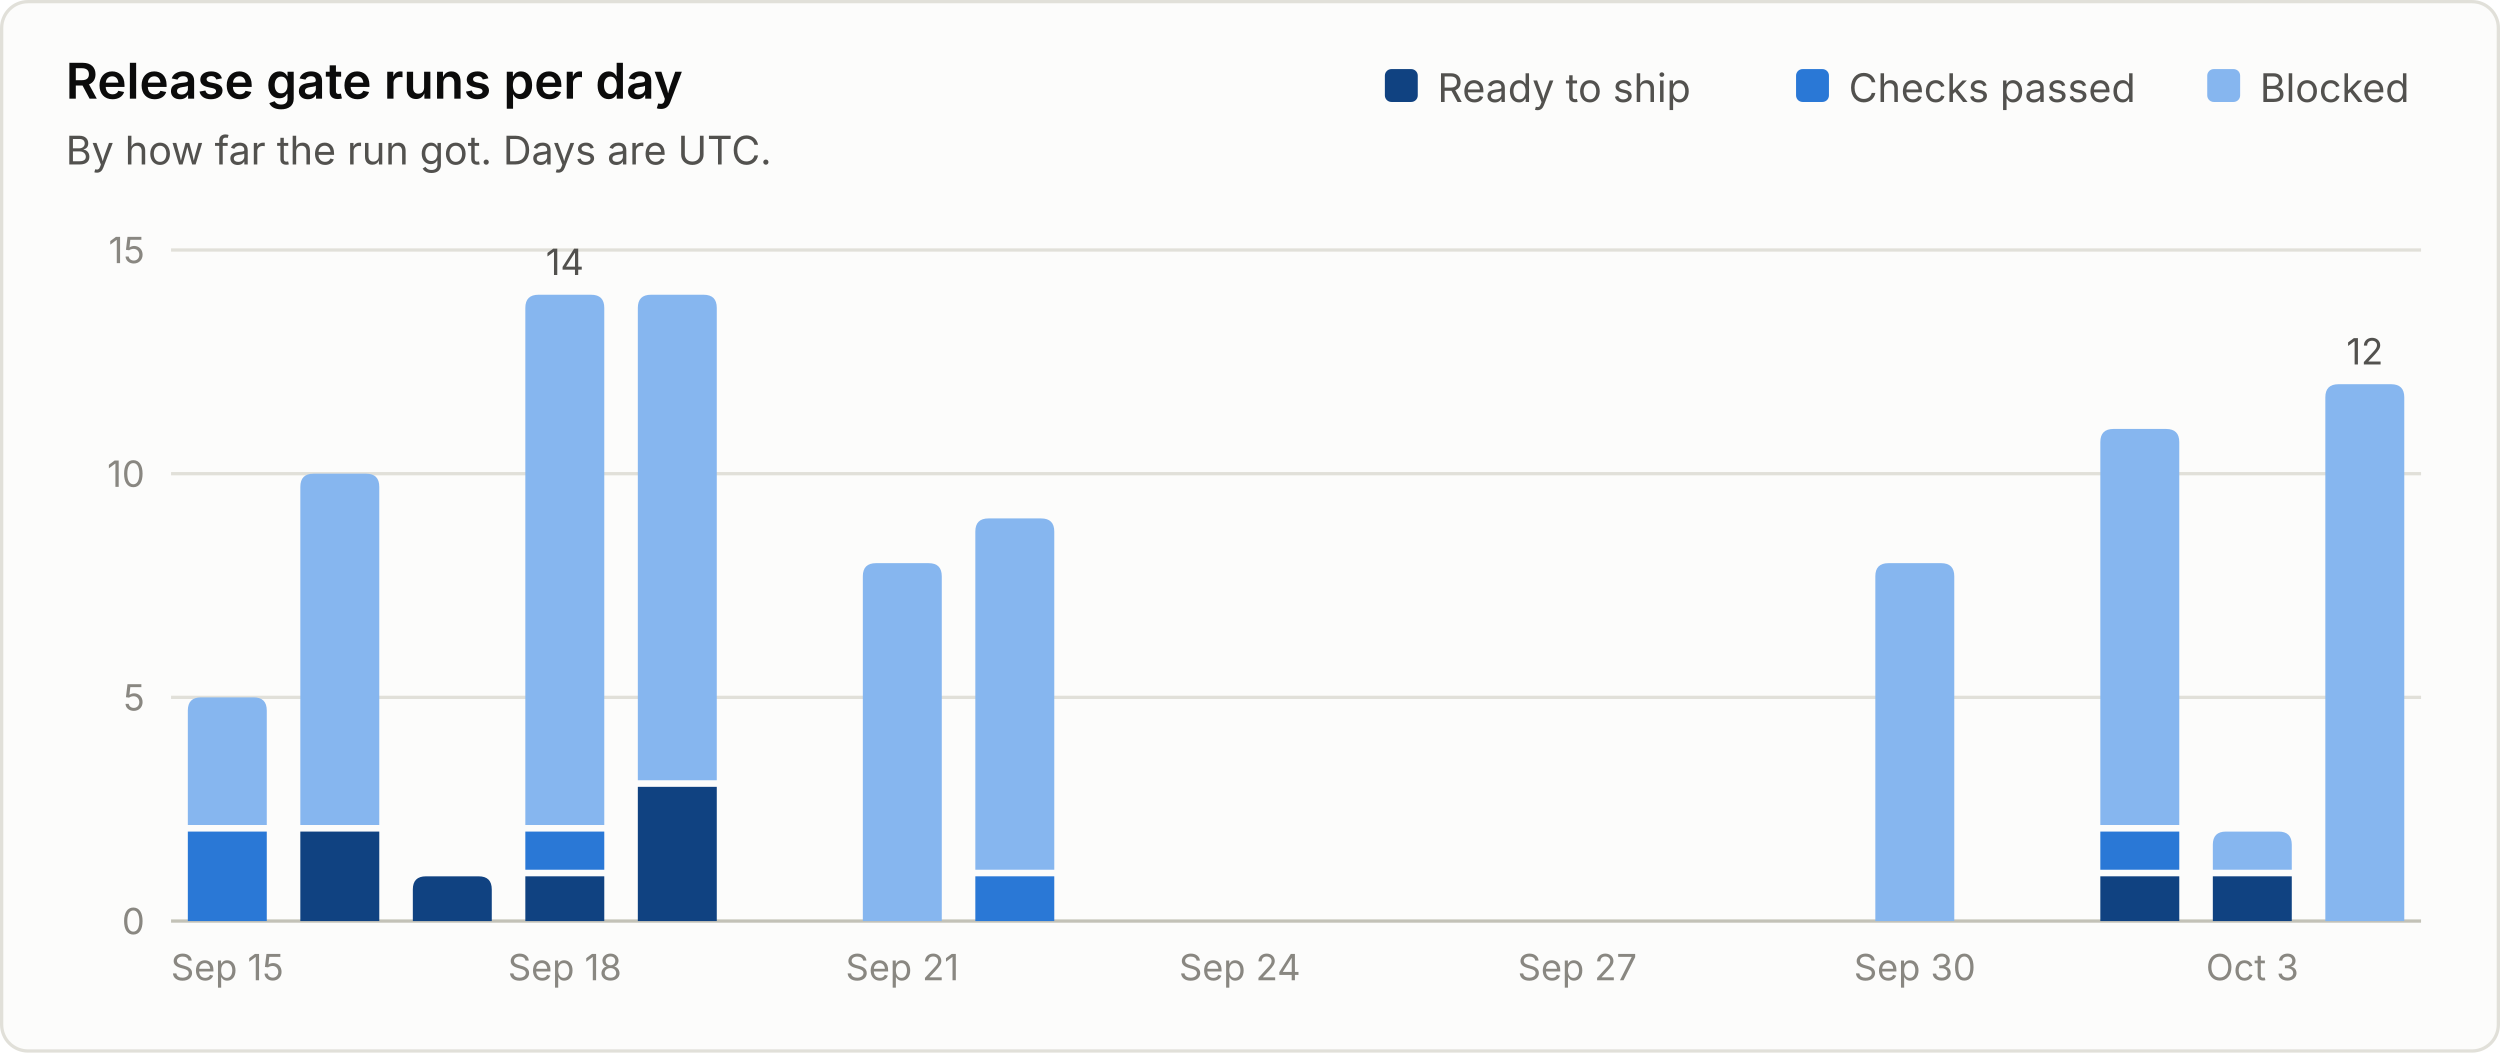
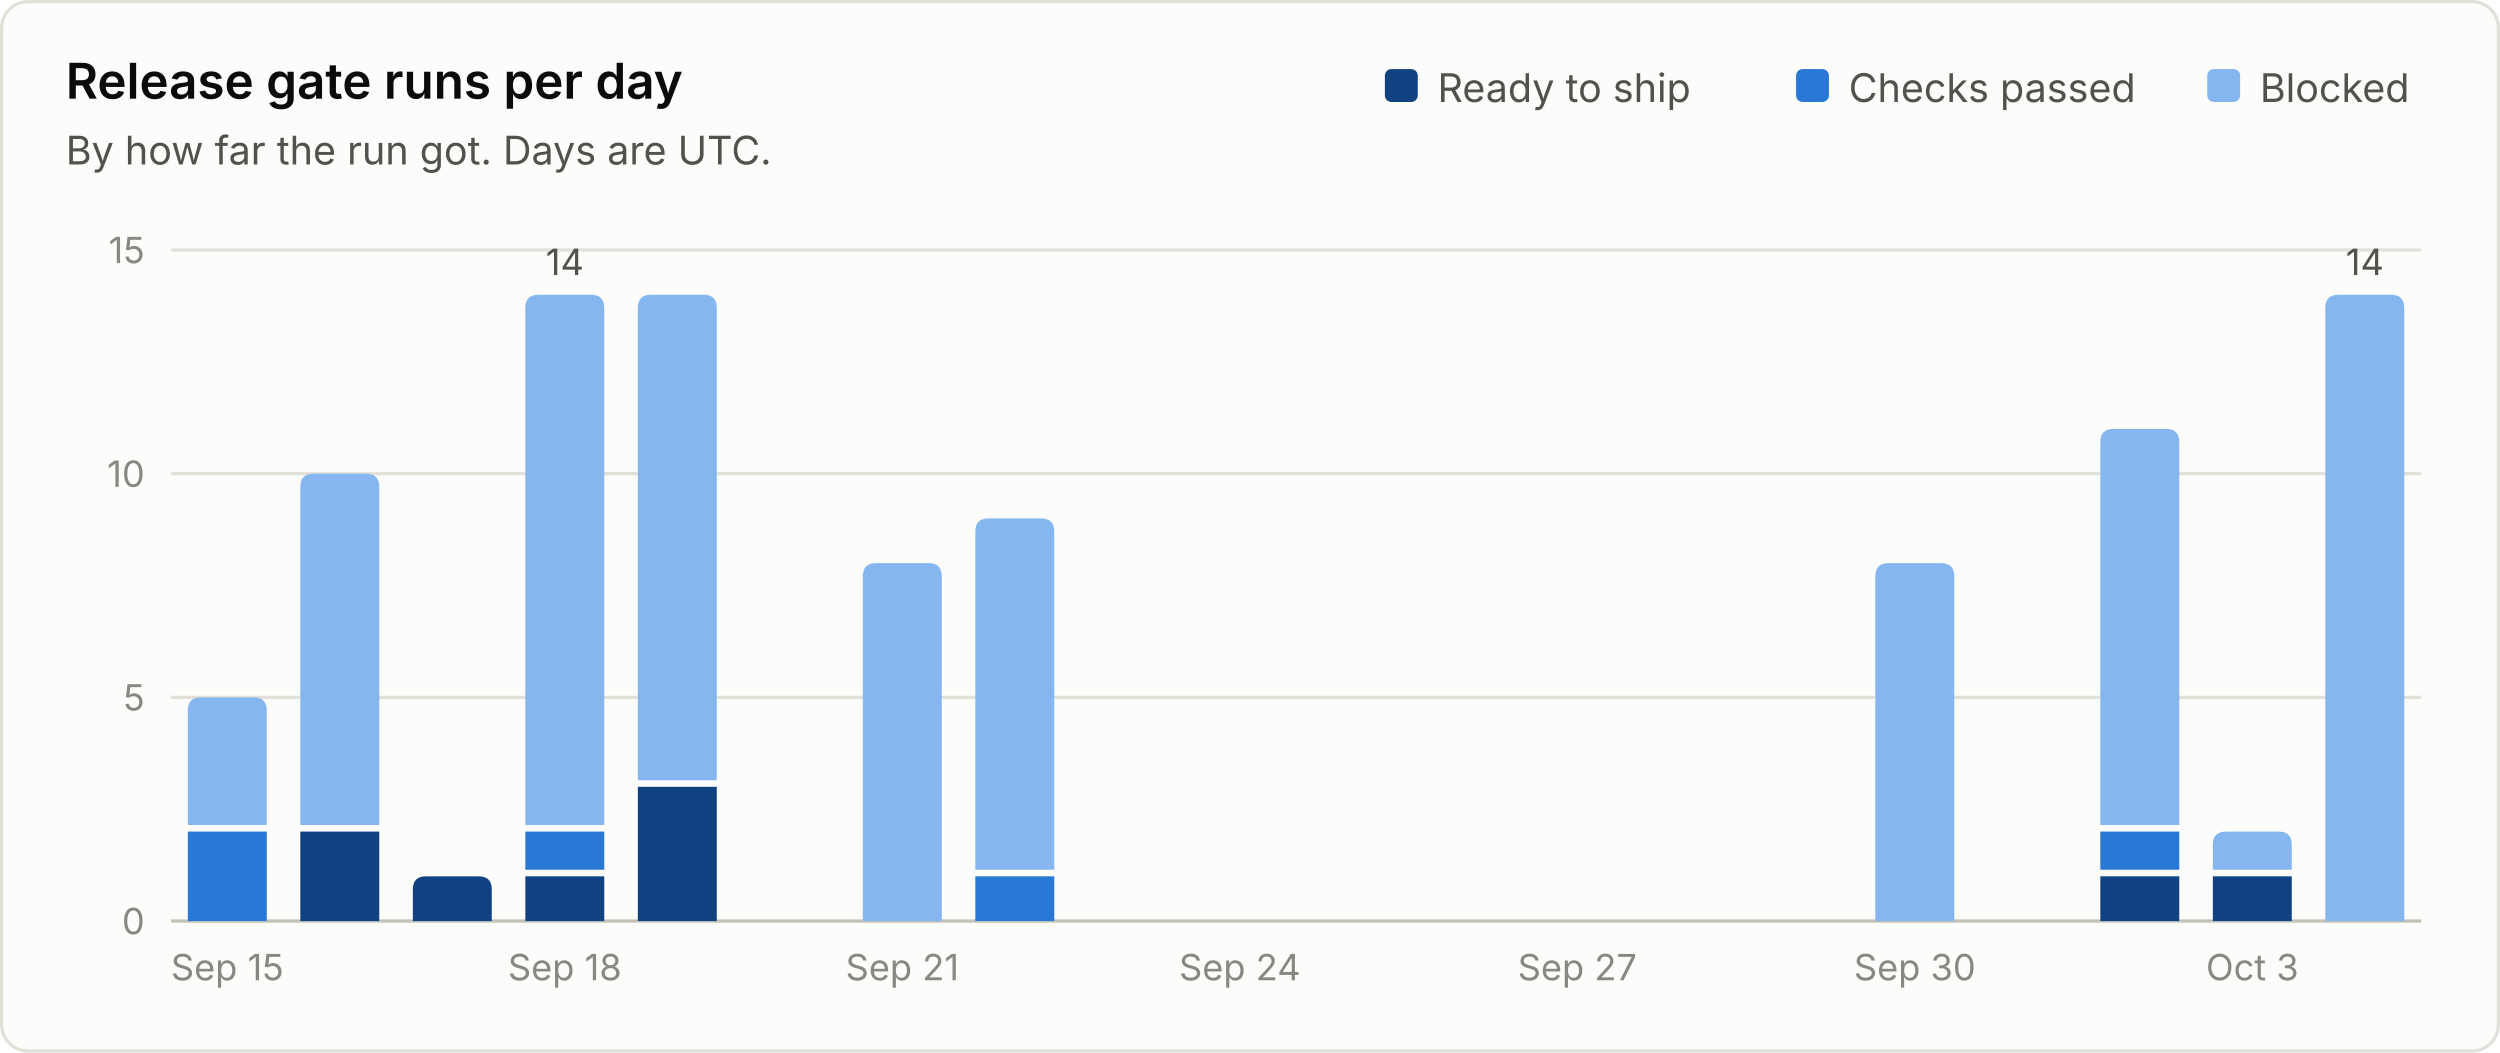
<svg xmlns="http://www.w3.org/2000/svg" viewBox="0 0 760 320" width="760" height="320" role="img" font-family="system-ui, -apple-system, 'Segoe UI', sans-serif">
  <rect x="0.5" y="0.5" width="759" height="319" rx="8" fill="#fcfcfb" stroke="#e1e0d9" />
  <text x="20.0" y="30.0" fill="#0b0b0b" font-size="15" font-weight="600" text-anchor="start">Release gate runs per day</text>
  <text x="20.0" y="50.0" fill="#52514e" font-size="12" font-weight="400" text-anchor="start">By how far the run got. Days are UTC.</text>
  <line x1="52" y1="280.0" x2="736" y2="280.0" stroke="#c3c2b7" stroke-width="1" />
  <text x="44.0" y="284.0" fill="#898781" font-size="11" font-weight="400" text-anchor="end">0</text>
  <line x1="52" y1="212.0" x2="736" y2="212.0" stroke="#e1e0d9" stroke-width="1" />
  <text x="44.0" y="216.0" fill="#898781" font-size="11" font-weight="400" text-anchor="end">5</text>
  <line x1="52" y1="144.0" x2="736" y2="144.0" stroke="#e1e0d9" stroke-width="1" />
  <text x="44.0" y="148.0" fill="#898781" font-size="11" font-weight="400" text-anchor="end">10</text>
  <line x1="52" y1="76.0" x2="736" y2="76.0" stroke="#e1e0d9" stroke-width="1" />
  <text x="44.0" y="80.0" fill="#898781" font-size="11" font-weight="400" text-anchor="end">15</text>
  <text x="687.0" y="31.0" fill="#52514e" font-size="12" font-weight="400" text-anchor="start">Blocked</text>
  <rect x="671.0" y="21" width="10" height="10" rx="2" fill="#86b6ef" />
  <text x="562.0" y="31.0" fill="#52514e" font-size="12" font-weight="400" text-anchor="start">Checks passed</text>
  <rect x="546.0" y="21" width="10" height="10" rx="2" fill="#2a78d6" />
  <text x="437.0" y="31.0" fill="#52514e" font-size="12" font-weight="400" text-anchor="start">Ready to ship</text>
  <rect x="421.0" y="21" width="10" height="10" rx="2" fill="#104281" />
  <path d="M57.1 280.0 V252.8 Q57.1 252.8 57.1 252.8 H81.1 Q81.1 252.8 81.1 252.8 V280.0 Z" fill="#2a78d6" />
  <path d="M57.1 250.8 V216.0 Q57.1 212.0 61.1 212.0 H77.1 Q81.1 212.0 81.1 216.0 V250.8 Z" fill="#86b6ef" />
  <text x="69.1" y="298.0" fill="#898781" font-size="11" font-weight="400" text-anchor="middle">Sep 15</text>
  <path d="M91.3 280.0 V252.8 Q91.3 252.8 91.3 252.8 H115.3 Q115.3 252.8 115.3 252.8 V280.0 Z" fill="#104281" />
  <path d="M91.3 250.8 V148.0 Q91.3 144.0 95.3 144.0 H111.3 Q115.3 144.0 115.3 148.0 V250.8 Z" fill="#86b6ef" />
  <path d="M125.5 280.0 V270.4 Q125.5 266.4 129.5 266.4 H145.5 Q149.5 266.4 149.5 270.4 V280.0 Z" fill="#104281" />
  <path d="M159.7 280.0 V266.4 Q159.7 266.4 159.7 266.4 H183.7 Q183.7 266.4 183.7 266.4 V280.0 Z" fill="#104281" />
  <path d="M159.7 264.4 V252.8 Q159.7 252.8 159.7 252.8 H183.7 Q183.7 252.8 183.7 252.8 V264.4 Z" fill="#2a78d6" />
  <path d="M159.7 250.8 V93.6 Q159.7 89.6 163.7 89.6 H179.7 Q183.7 89.6 183.7 93.6 V250.8 Z" fill="#86b6ef" />
  <text x="171.7" y="83.6" fill="#52514e" font-size="11" font-weight="400" text-anchor="middle">14</text>
  <text x="171.7" y="298.0" fill="#898781" font-size="11" font-weight="400" text-anchor="middle">Sep 18</text>
  <path d="M193.9 280.0 V239.2 Q193.9 239.2 193.9 239.2 H217.9 Q217.9 239.2 217.9 239.2 V280.0 Z" fill="#104281" />
  <path d="M193.9 237.2 V93.6 Q193.9 89.6 197.9 89.6 H213.9 Q217.9 89.6 217.9 93.6 V237.2 Z" fill="#86b6ef" />
  <path d="M262.3 280.0 V175.2 Q262.3 171.2 266.3 171.2 H282.3 Q286.3 171.2 286.3 175.2 V280.0 Z" fill="#86b6ef" />
  <text x="274.3" y="298.0" fill="#898781" font-size="11" font-weight="400" text-anchor="middle">Sep 21</text>
  <path d="M296.5 280.0 V266.4 Q296.5 266.4 296.5 266.4 H320.5 Q320.5 266.4 320.5 266.4 V280.0 Z" fill="#2a78d6" />
  <path d="M296.5 264.4 V161.6 Q296.5 157.6 300.5 157.6 H316.5 Q320.5 157.6 320.5 161.6 V264.4 Z" fill="#86b6ef" />
  <text x="376.9" y="298.0" fill="#898781" font-size="11" font-weight="400" text-anchor="middle">Sep 24</text>
  <text x="479.5" y="298.0" fill="#898781" font-size="11" font-weight="400" text-anchor="middle">Sep 27</text>
  <path d="M570.1 280.0 V175.2 Q570.1 171.2 574.1 171.2 H590.1 Q594.1 171.2 594.1 175.2 V280.0 Z" fill="#86b6ef" />
  <text x="582.1" y="298.0" fill="#898781" font-size="11" font-weight="400" text-anchor="middle">Sep 30</text>
  <path d="M638.5 280.0 V266.4 Q638.5 266.4 638.5 266.4 H662.5 Q662.5 266.4 662.5 266.4 V280.0 Z" fill="#104281" />
  <path d="M638.5 264.4 V252.8 Q638.5 252.8 638.5 252.8 H662.5 Q662.5 252.8 662.5 252.8 V264.4 Z" fill="#2a78d6" />
  <path d="M638.5 250.8 V134.4 Q638.5 130.4 642.5 130.4 H658.5 Q662.5 130.4 662.5 134.4 V250.8 Z" fill="#86b6ef" />
  <path d="M672.7 280.0 V266.4 Q672.7 266.4 672.7 266.4 H696.7 Q696.7 266.4 696.7 266.4 V280.0 Z" fill="#104281" />
  <path d="M672.7 264.4 V256.8 Q672.7 252.8 676.7 252.8 H692.7 Q696.7 252.8 696.7 256.8 V264.4 Z" fill="#86b6ef" />
  <text x="684.7" y="298.0" fill="#898781" font-size="11" font-weight="400" text-anchor="middle">Oct 3</text>
-   <path d="M706.9 280.0 V120.8 Q706.9 116.8 710.9 116.8 H726.9 Q730.9 116.8 730.9 120.8 V280.0 Z" fill="#86b6ef" />
-   <text x="718.9" y="110.8" fill="#52514e" font-size="11" font-weight="400" text-anchor="middle">12</text>
+   <path d="M706.9 280.0 V93.6 Q706.9 89.6 710.9 89.6 H726.9 Q730.9 89.6 730.9 93.6 V280.0 Z" fill="#86b6ef" />
+   <text x="718.9" y="83.6" fill="#52514e" font-size="11" font-weight="400" text-anchor="middle">14</text>
</svg>
